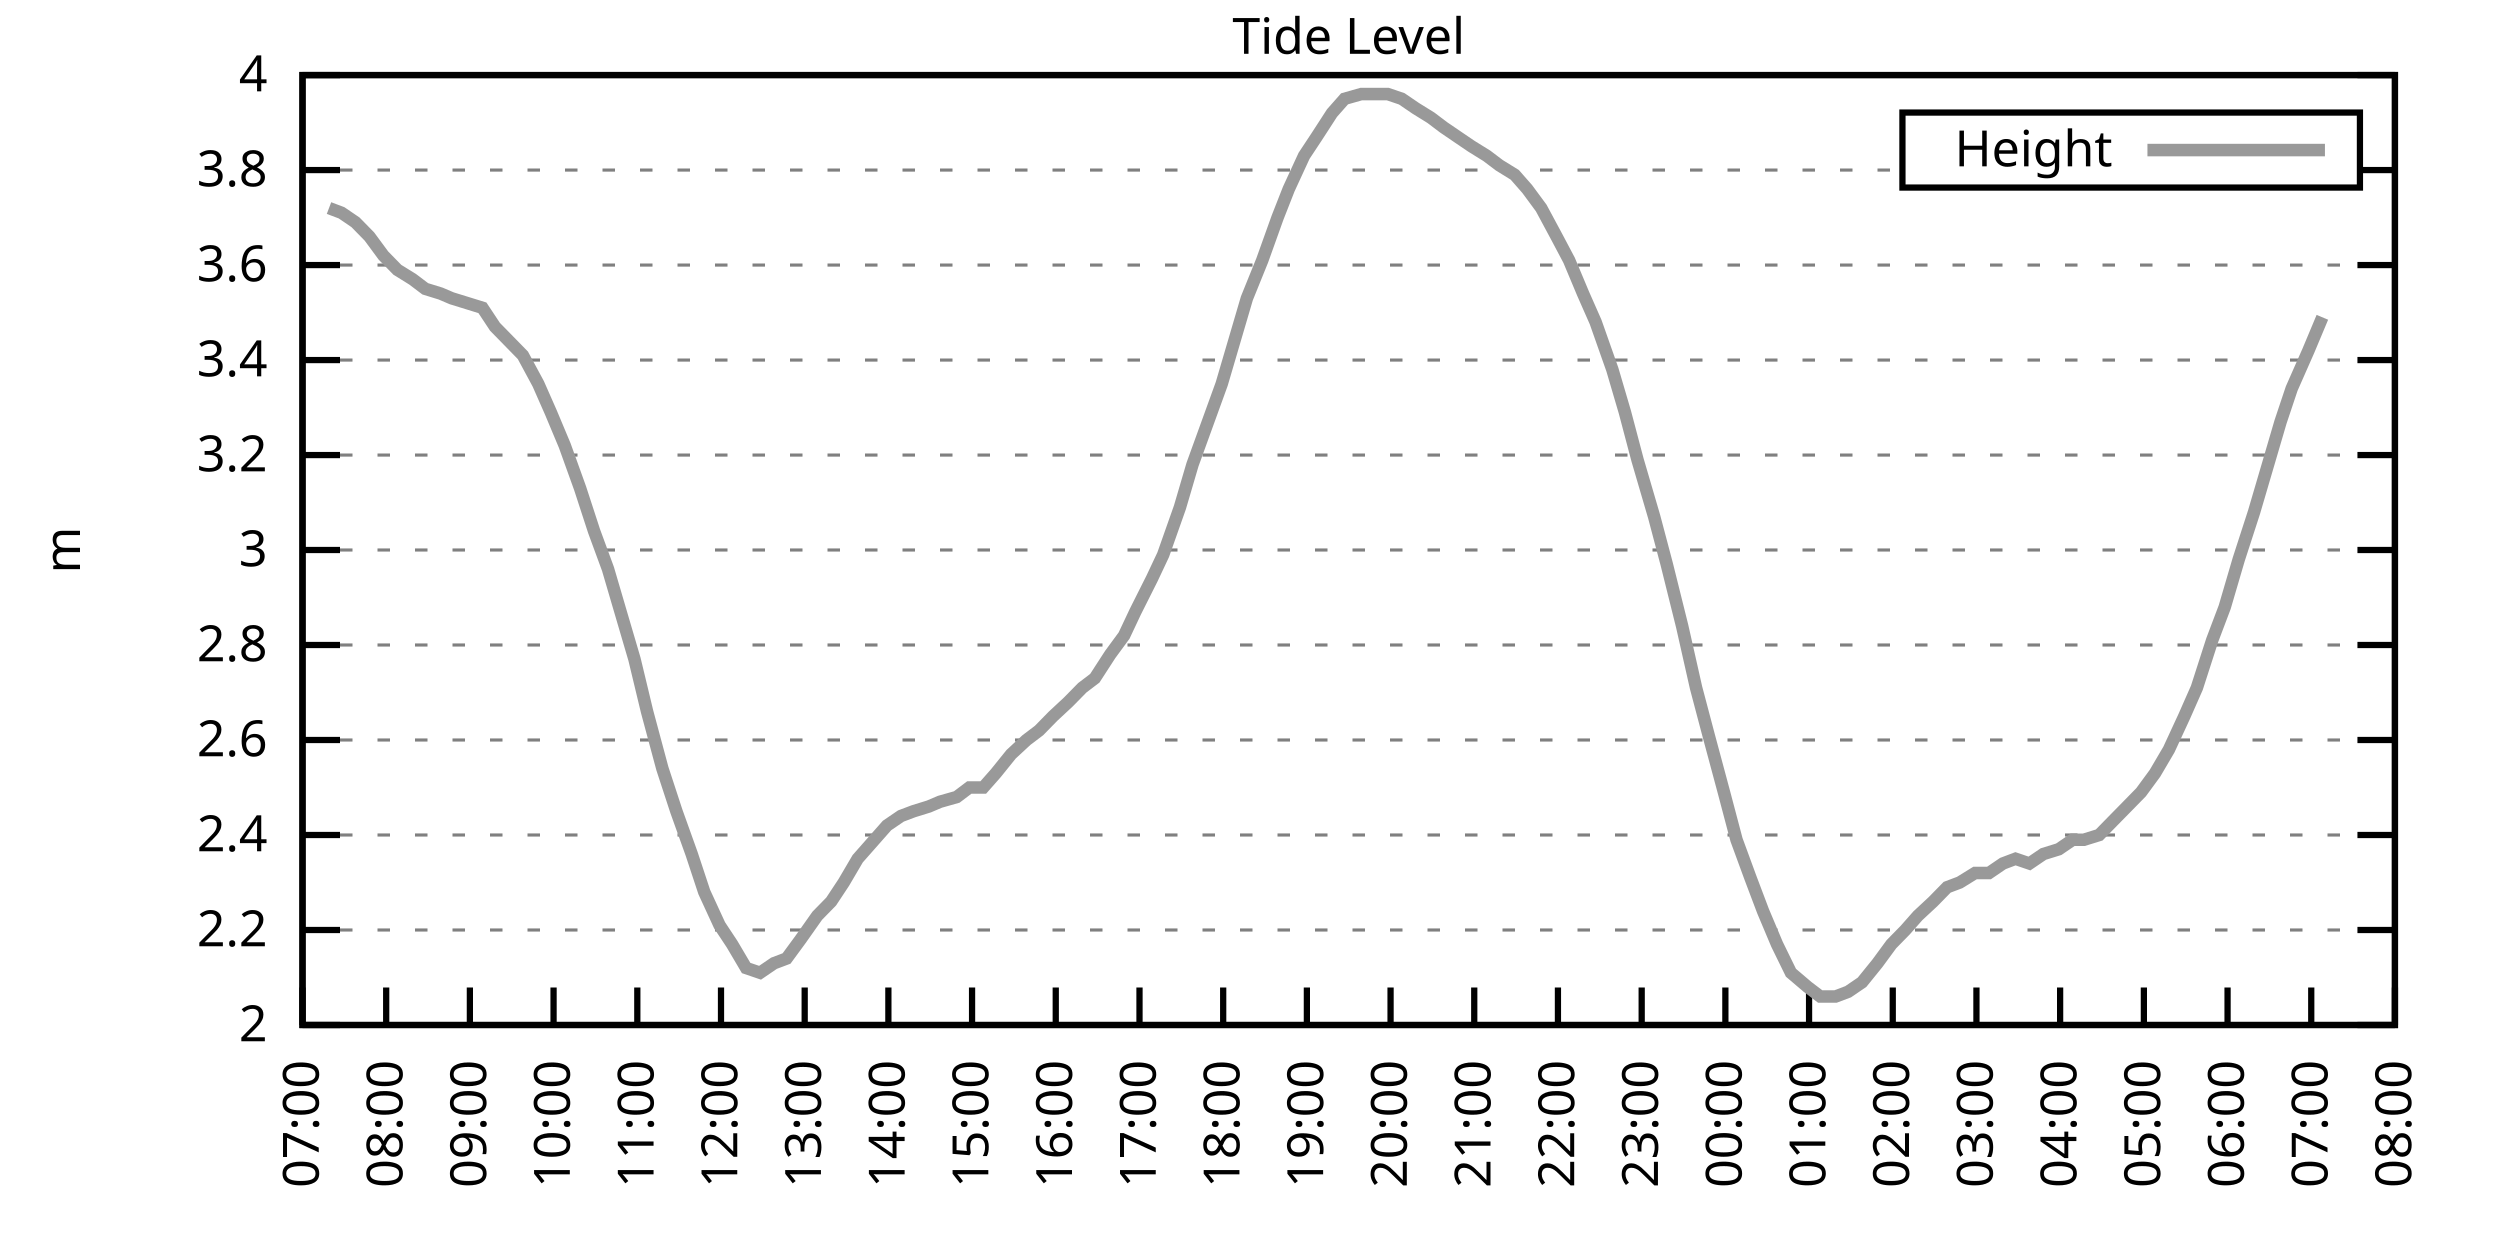
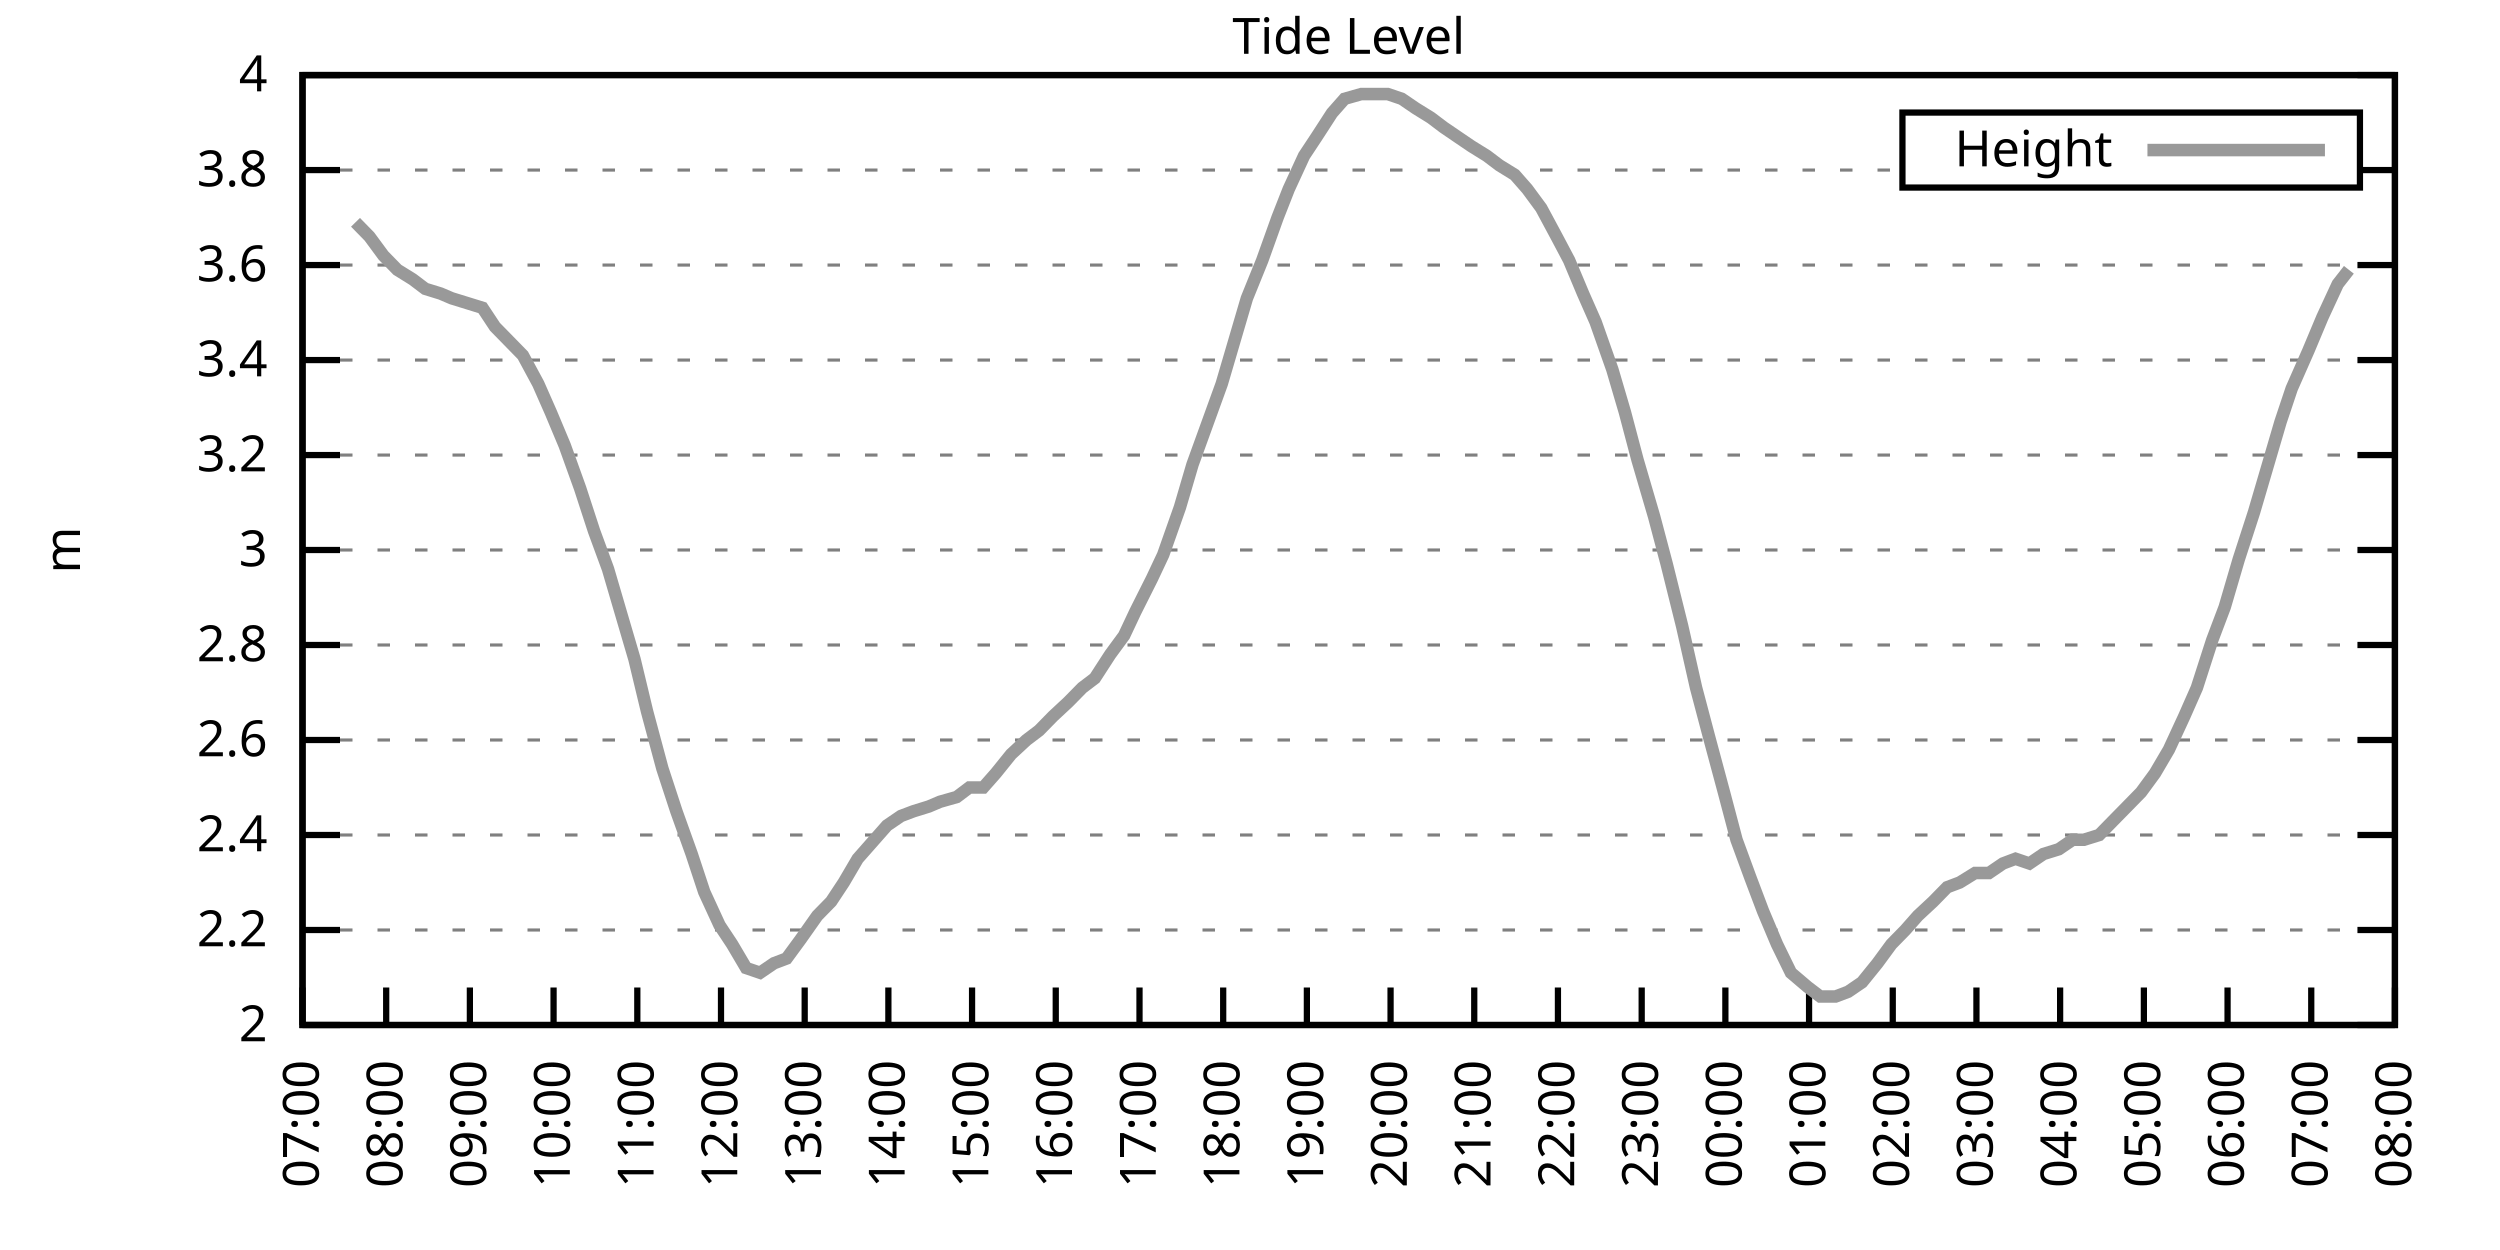
<svg xmlns="http://www.w3.org/2000/svg" xmlns:xlink="http://www.w3.org/1999/xlink" width="400" height="200" viewBox="0 0 400 200">
  <g id="gnuplot_canvas">
    <rect x="0" y="0" width="400" height="200" fill="none" />
    <defs>
      <circle id="gpDot" r="0.5" stroke-width="0.5" stroke="currentColor" />
      <path id="gpPt0" stroke-width="0.333" stroke="currentColor" d="M-1,0 h2 M0,-1 v2" />
      <path id="gpPt1" stroke-width="0.333" stroke="currentColor" d="M-1,-1 L1,1 M1,-1 L-1,1" />
      <path id="gpPt2" stroke-width="0.333" stroke="currentColor" d="M-1,0 L1,0 M0,-1 L0,1 M-1,-1 L1,1 M-1,1 L1,-1" />
      <rect id="gpPt3" stroke-width="0.333" stroke="currentColor" x="-1" y="-1" width="2" height="2" />
      <rect id="gpPt4" stroke-width="0.333" stroke="currentColor" fill="currentColor" x="-1" y="-1" width="2" height="2" />
      <circle id="gpPt5" stroke-width="0.333" stroke="currentColor" cx="0" cy="0" r="1" />
      <use xlink:href="#gpPt5" id="gpPt6" fill="currentColor" stroke="none" />
      <path id="gpPt7" stroke-width="0.333" stroke="currentColor" d="M0,-1.33 L-1.33,0.67 L1.33,0.67 z" />
      <use xlink:href="#gpPt7" id="gpPt8" fill="currentColor" stroke="none" />
      <use xlink:href="#gpPt7" id="gpPt9" stroke="currentColor" transform="rotate(180)" />
      <use xlink:href="#gpPt9" id="gpPt10" fill="currentColor" stroke="none" />
      <use xlink:href="#gpPt3" id="gpPt11" stroke="currentColor" transform="rotate(45)" />
      <use xlink:href="#gpPt11" id="gpPt12" fill="currentColor" stroke="none" />
      <path id="gpPt13" stroke-width="0.333" stroke="currentColor" d="M0,1.330 L1.265,0.411 L0.782,-1.067 L-0.782,-1.076 L-1.265,0.411 z" />
      <use xlink:href="#gpPt13" id="gpPt14" fill="currentColor" stroke="none" />
      <filter id="textbox" filterUnits="objectBoundingBox" x="0" y="0" height="1" width="1">
        <feFlood flood-color="white" flood-opacity="1" result="bgnd" />
        <feComposite in="SourceGraphic" in2="bgnd" operator="atop" />
      </filter>
      <filter id="greybox" filterUnits="objectBoundingBox" x="0" y="0" height="1" width="1">
        <feFlood flood-color="lightgrey" flood-opacity="1" result="grey" />
        <feComposite in="SourceGraphic" in2="grey" operator="atop" />
      </filter>
    </defs>
    <g fill="none" color="white" stroke="currentColor" stroke-width="1.00" stroke-linecap="butt" stroke-linejoin="miter">
</g>
    <g fill="none" color="black" stroke="currentColor" stroke-width="1.00" stroke-linecap="butt" stroke-linejoin="miter">
      <g stroke="none" shape-rendering="crispEdges">
        <polygon fill="rgb(255, 255, 255)" points="48.40,164.00 383.18,164.00 383.18,12.02 48.40,12.02 " />
      </g>
    </g>
    <g fill="none" color="black" stroke="currentColor" stroke-width="1.00" stroke-linecap="butt" stroke-linejoin="miter">
</g>
    <g fill="none" color="black" stroke="black" stroke-width="0.50" stroke-linecap="butt" stroke-linejoin="miter">
</g>
    <g fill="none" color="gray" stroke="currentColor" stroke-width="0.50" stroke-linecap="butt" stroke-linejoin="miter">
      <path stroke="gray" stroke-dasharray="2,4" class="gridline" d="M48.40,164.00 L383.19,164.00  " />
    </g>
    <g fill="none" color="gray" stroke="gray" stroke-width="1.00" stroke-linecap="butt" stroke-linejoin="miter">
</g>
    <g fill="none" color="black" stroke="currentColor" stroke-width="1.00" stroke-linecap="butt" stroke-linejoin="miter">
      <path stroke="black" d="M48.40,164.00 L54.40,164.00 M383.19,164.00 L377.19,164.00  " />
      <g transform="translate(42.80,166.60)" stroke="none" fill="black" font-family="Sans" font-size="8.00" text-anchor="end">
        <text>
          <tspan font-family="Sans"> 2</tspan>
        </text>
      </g>
    </g>
    <g fill="none" color="black" stroke="currentColor" stroke-width="1.00" stroke-linecap="butt" stroke-linejoin="miter">
</g>
    <g fill="none" color="black" stroke="black" stroke-width="0.50" stroke-linecap="butt" stroke-linejoin="miter">
</g>
    <g fill="none" color="gray" stroke="currentColor" stroke-width="0.50" stroke-linecap="butt" stroke-linejoin="miter">
      <path stroke="gray" stroke-dasharray="2,4" class="gridline" d="M48.40,148.80 L383.19,148.80  " />
    </g>
    <g fill="none" color="gray" stroke="gray" stroke-width="1.00" stroke-linecap="butt" stroke-linejoin="miter">
</g>
    <g fill="none" color="black" stroke="currentColor" stroke-width="1.00" stroke-linecap="butt" stroke-linejoin="miter">
      <path stroke="black" d="M48.40,148.80 L54.40,148.80 M383.19,148.80 L377.19,148.80  " />
      <g transform="translate(42.80,151.40)" stroke="none" fill="black" font-family="Sans" font-size="8.00" text-anchor="end">
        <text>
          <tspan font-family="Sans"> 2.2</tspan>
        </text>
      </g>
    </g>
    <g fill="none" color="black" stroke="currentColor" stroke-width="1.00" stroke-linecap="butt" stroke-linejoin="miter">
</g>
    <g fill="none" color="black" stroke="black" stroke-width="0.50" stroke-linecap="butt" stroke-linejoin="miter">
</g>
    <g fill="none" color="gray" stroke="currentColor" stroke-width="0.50" stroke-linecap="butt" stroke-linejoin="miter">
      <path stroke="gray" stroke-dasharray="2,4" class="gridline" d="M48.40,133.60 L383.19,133.60  " />
    </g>
    <g fill="none" color="gray" stroke="gray" stroke-width="1.00" stroke-linecap="butt" stroke-linejoin="miter">
</g>
    <g fill="none" color="black" stroke="currentColor" stroke-width="1.00" stroke-linecap="butt" stroke-linejoin="miter">
      <path stroke="black" d="M48.40,133.60 L54.40,133.60 M383.19,133.60 L377.19,133.60  " />
      <g transform="translate(42.80,136.20)" stroke="none" fill="black" font-family="Sans" font-size="8.00" text-anchor="end">
        <text>
          <tspan font-family="Sans"> 2.4</tspan>
        </text>
      </g>
    </g>
    <g fill="none" color="black" stroke="currentColor" stroke-width="1.00" stroke-linecap="butt" stroke-linejoin="miter">
</g>
    <g fill="none" color="black" stroke="black" stroke-width="0.50" stroke-linecap="butt" stroke-linejoin="miter">
</g>
    <g fill="none" color="gray" stroke="currentColor" stroke-width="0.50" stroke-linecap="butt" stroke-linejoin="miter">
      <path stroke="gray" stroke-dasharray="2,4" class="gridline" d="M48.40,118.40 L383.19,118.40  " />
    </g>
    <g fill="none" color="gray" stroke="gray" stroke-width="1.00" stroke-linecap="butt" stroke-linejoin="miter">
</g>
    <g fill="none" color="black" stroke="currentColor" stroke-width="1.00" stroke-linecap="butt" stroke-linejoin="miter">
      <path stroke="black" d="M48.40,118.40 L54.40,118.40 M383.19,118.40 L377.19,118.40  " />
      <g transform="translate(42.80,121.00)" stroke="none" fill="black" font-family="Sans" font-size="8.00" text-anchor="end">
        <text>
          <tspan font-family="Sans"> 2.6</tspan>
        </text>
      </g>
    </g>
    <g fill="none" color="black" stroke="currentColor" stroke-width="1.00" stroke-linecap="butt" stroke-linejoin="miter">
</g>
    <g fill="none" color="black" stroke="black" stroke-width="0.50" stroke-linecap="butt" stroke-linejoin="miter">
</g>
    <g fill="none" color="gray" stroke="currentColor" stroke-width="0.50" stroke-linecap="butt" stroke-linejoin="miter">
      <path stroke="gray" stroke-dasharray="2,4" class="gridline" d="M48.40,103.20 L383.19,103.20  " />
    </g>
    <g fill="none" color="gray" stroke="gray" stroke-width="1.00" stroke-linecap="butt" stroke-linejoin="miter">
</g>
    <g fill="none" color="black" stroke="currentColor" stroke-width="1.00" stroke-linecap="butt" stroke-linejoin="miter">
      <path stroke="black" d="M48.40,103.20 L54.40,103.20 M383.19,103.20 L377.19,103.20  " />
      <g transform="translate(42.80,105.80)" stroke="none" fill="black" font-family="Sans" font-size="8.00" text-anchor="end">
        <text>
          <tspan font-family="Sans"> 2.8</tspan>
        </text>
      </g>
    </g>
    <g fill="none" color="black" stroke="currentColor" stroke-width="1.00" stroke-linecap="butt" stroke-linejoin="miter">
</g>
    <g fill="none" color="black" stroke="black" stroke-width="0.50" stroke-linecap="butt" stroke-linejoin="miter">
</g>
    <g fill="none" color="gray" stroke="currentColor" stroke-width="0.50" stroke-linecap="butt" stroke-linejoin="miter">
      <path stroke="gray" stroke-dasharray="2,4" class="gridline" d="M48.40,88.00 L383.19,88.00  " />
    </g>
    <g fill="none" color="gray" stroke="gray" stroke-width="1.00" stroke-linecap="butt" stroke-linejoin="miter">
</g>
    <g fill="none" color="black" stroke="currentColor" stroke-width="1.00" stroke-linecap="butt" stroke-linejoin="miter">
      <path stroke="black" d="M48.40,88.00 L54.40,88.00 M383.19,88.00 L377.19,88.00  " />
      <g transform="translate(42.80,90.60)" stroke="none" fill="black" font-family="Sans" font-size="8.00" text-anchor="end">
        <text>
          <tspan font-family="Sans"> 3</tspan>
        </text>
      </g>
    </g>
    <g fill="none" color="black" stroke="currentColor" stroke-width="1.00" stroke-linecap="butt" stroke-linejoin="miter">
</g>
    <g fill="none" color="black" stroke="black" stroke-width="0.50" stroke-linecap="butt" stroke-linejoin="miter">
</g>
    <g fill="none" color="gray" stroke="currentColor" stroke-width="0.50" stroke-linecap="butt" stroke-linejoin="miter">
      <path stroke="gray" stroke-dasharray="2,4" class="gridline" d="M48.40,72.81 L383.19,72.81  " />
    </g>
    <g fill="none" color="gray" stroke="gray" stroke-width="1.00" stroke-linecap="butt" stroke-linejoin="miter">
</g>
    <g fill="none" color="black" stroke="currentColor" stroke-width="1.00" stroke-linecap="butt" stroke-linejoin="miter">
      <path stroke="black" d="M48.40,72.81 L54.40,72.81 M383.19,72.81 L377.19,72.81  " />
      <g transform="translate(42.80,75.41)" stroke="none" fill="black" font-family="Sans" font-size="8.00" text-anchor="end">
        <text>
          <tspan font-family="Sans"> 3.2</tspan>
        </text>
      </g>
    </g>
    <g fill="none" color="black" stroke="currentColor" stroke-width="1.00" stroke-linecap="butt" stroke-linejoin="miter">
</g>
    <g fill="none" color="black" stroke="black" stroke-width="0.50" stroke-linecap="butt" stroke-linejoin="miter">
</g>
    <g fill="none" color="gray" stroke="currentColor" stroke-width="0.50" stroke-linecap="butt" stroke-linejoin="miter">
      <path stroke="gray" stroke-dasharray="2,4" class="gridline" d="M48.40,57.61 L383.19,57.61  " />
    </g>
    <g fill="none" color="gray" stroke="gray" stroke-width="1.00" stroke-linecap="butt" stroke-linejoin="miter">
</g>
    <g fill="none" color="black" stroke="currentColor" stroke-width="1.00" stroke-linecap="butt" stroke-linejoin="miter">
      <path stroke="black" d="M48.40,57.61 L54.40,57.61 M383.19,57.61 L377.19,57.61  " />
      <g transform="translate(42.80,60.21)" stroke="none" fill="black" font-family="Sans" font-size="8.00" text-anchor="end">
        <text>
          <tspan font-family="Sans"> 3.4</tspan>
        </text>
      </g>
    </g>
    <g fill="none" color="black" stroke="currentColor" stroke-width="1.00" stroke-linecap="butt" stroke-linejoin="miter">
</g>
    <g fill="none" color="black" stroke="black" stroke-width="0.50" stroke-linecap="butt" stroke-linejoin="miter">
</g>
    <g fill="none" color="gray" stroke="currentColor" stroke-width="0.50" stroke-linecap="butt" stroke-linejoin="miter">
      <path stroke="gray" stroke-dasharray="2,4" class="gridline" d="M48.40,42.41 L383.19,42.41  " />
    </g>
    <g fill="none" color="gray" stroke="gray" stroke-width="1.00" stroke-linecap="butt" stroke-linejoin="miter">
</g>
    <g fill="none" color="black" stroke="currentColor" stroke-width="1.00" stroke-linecap="butt" stroke-linejoin="miter">
      <path stroke="black" d="M48.40,42.41 L54.40,42.41 M383.19,42.41 L377.19,42.41  " />
      <g transform="translate(42.80,45.01)" stroke="none" fill="black" font-family="Sans" font-size="8.00" text-anchor="end">
        <text>
          <tspan font-family="Sans"> 3.6</tspan>
        </text>
      </g>
    </g>
    <g fill="none" color="black" stroke="currentColor" stroke-width="1.00" stroke-linecap="butt" stroke-linejoin="miter">
</g>
    <g fill="none" color="black" stroke="black" stroke-width="0.50" stroke-linecap="butt" stroke-linejoin="miter">
</g>
    <g fill="none" color="gray" stroke="currentColor" stroke-width="0.50" stroke-linecap="butt" stroke-linejoin="miter">
      <path stroke="gray" stroke-dasharray="2,4" class="gridline" d="M48.40,27.21 L304.39,27.21 M377.59,27.21 L383.19,27.21  " />
    </g>
    <g fill="none" color="gray" stroke="gray" stroke-width="1.00" stroke-linecap="butt" stroke-linejoin="miter">
</g>
    <g fill="none" color="black" stroke="currentColor" stroke-width="1.00" stroke-linecap="butt" stroke-linejoin="miter">
      <path stroke="black" d="M48.40,27.21 L54.40,27.21 M383.19,27.21 L377.19,27.21  " />
      <g transform="translate(42.80,29.81)" stroke="none" fill="black" font-family="Sans" font-size="8.00" text-anchor="end">
        <text>
          <tspan font-family="Sans"> 3.8</tspan>
        </text>
      </g>
    </g>
    <g fill="none" color="black" stroke="currentColor" stroke-width="1.00" stroke-linecap="butt" stroke-linejoin="miter">
</g>
    <g fill="none" color="black" stroke="black" stroke-width="0.50" stroke-linecap="butt" stroke-linejoin="miter">
</g>
    <g fill="none" color="gray" stroke="currentColor" stroke-width="0.50" stroke-linecap="butt" stroke-linejoin="miter">
      <path stroke="gray" stroke-dasharray="2,4" class="gridline" d="M48.40,12.01 L383.19,12.01  " />
    </g>
    <g fill="none" color="gray" stroke="gray" stroke-width="1.00" stroke-linecap="butt" stroke-linejoin="miter">
</g>
    <g fill="none" color="black" stroke="currentColor" stroke-width="1.00" stroke-linecap="butt" stroke-linejoin="miter">
      <path stroke="black" d="M48.40,12.01 L54.40,12.01 M383.19,12.01 L377.19,12.01  " />
      <g transform="translate(42.80,14.61)" stroke="none" fill="black" font-family="Sans" font-size="8.00" text-anchor="end">
        <text>
          <tspan font-family="Sans"> 4</tspan>
        </text>
      </g>
    </g>
    <g fill="none" color="black" stroke="currentColor" stroke-width="1.00" stroke-linecap="butt" stroke-linejoin="miter">
      <path stroke="black" d="M48.40,164.00 L48.40,158.00  " />
      <g transform="translate(51.00,169.60) rotate(270.00)" stroke="none" fill="black" font-family="Sans" font-size="8.00" text-anchor="end">
        <text>
          <tspan font-family="Sans">07:00</tspan>
        </text>
      </g>
    </g>
    <g fill="none" color="black" stroke="currentColor" stroke-width="1.00" stroke-linecap="butt" stroke-linejoin="miter">
      <path stroke="black" d="M61.79,164.00 L61.79,158.00  " />
      <g transform="translate(64.39,169.60) rotate(270.00)" stroke="none" fill="black" font-family="Sans" font-size="8.00" text-anchor="end">
        <text>
          <tspan font-family="Sans">08:00</tspan>
        </text>
      </g>
    </g>
    <g fill="none" color="black" stroke="currentColor" stroke-width="1.00" stroke-linecap="butt" stroke-linejoin="miter">
      <path stroke="black" d="M75.18,164.00 L75.18,158.00  " />
      <g transform="translate(77.78,169.60) rotate(270.00)" stroke="none" fill="black" font-family="Sans" font-size="8.00" text-anchor="end">
        <text>
          <tspan font-family="Sans">09:00</tspan>
        </text>
      </g>
    </g>
    <g fill="none" color="black" stroke="currentColor" stroke-width="1.00" stroke-linecap="butt" stroke-linejoin="miter">
      <path stroke="black" d="M88.57,164.00 L88.57,158.00  " />
      <g transform="translate(91.17,169.60) rotate(270.00)" stroke="none" fill="black" font-family="Sans" font-size="8.00" text-anchor="end">
        <text>
          <tspan font-family="Sans">10:00</tspan>
        </text>
      </g>
    </g>
    <g fill="none" color="black" stroke="currentColor" stroke-width="1.00" stroke-linecap="butt" stroke-linejoin="miter">
      <path stroke="black" d="M101.97,164.00 L101.97,158.00  " />
      <g transform="translate(104.57,169.60) rotate(270.00)" stroke="none" fill="black" font-family="Sans" font-size="8.00" text-anchor="end">
        <text>
          <tspan font-family="Sans">11:00</tspan>
        </text>
      </g>
    </g>
    <g fill="none" color="black" stroke="currentColor" stroke-width="1.00" stroke-linecap="butt" stroke-linejoin="miter">
      <path stroke="black" d="M115.36,164.00 L115.36,158.00  " />
      <g transform="translate(117.96,169.60) rotate(270.00)" stroke="none" fill="black" font-family="Sans" font-size="8.00" text-anchor="end">
        <text>
          <tspan font-family="Sans">12:00</tspan>
        </text>
      </g>
    </g>
    <g fill="none" color="black" stroke="currentColor" stroke-width="1.00" stroke-linecap="butt" stroke-linejoin="miter">
      <path stroke="black" d="M128.75,164.00 L128.75,158.00  " />
      <g transform="translate(131.35,169.60) rotate(270.00)" stroke="none" fill="black" font-family="Sans" font-size="8.00" text-anchor="end">
        <text>
          <tspan font-family="Sans">13:00</tspan>
        </text>
      </g>
    </g>
    <g fill="none" color="black" stroke="currentColor" stroke-width="1.00" stroke-linecap="butt" stroke-linejoin="miter">
      <path stroke="black" d="M142.14,164.00 L142.14,158.00  " />
      <g transform="translate(144.74,169.60) rotate(270.00)" stroke="none" fill="black" font-family="Sans" font-size="8.00" text-anchor="end">
        <text>
          <tspan font-family="Sans">14:00</tspan>
        </text>
      </g>
    </g>
    <g fill="none" color="black" stroke="currentColor" stroke-width="1.00" stroke-linecap="butt" stroke-linejoin="miter">
      <path stroke="black" d="M155.53,164.00 L155.53,158.00  " />
      <g transform="translate(158.13,169.60) rotate(270.00)" stroke="none" fill="black" font-family="Sans" font-size="8.00" text-anchor="end">
        <text>
          <tspan font-family="Sans">15:00</tspan>
        </text>
      </g>
    </g>
    <g fill="none" color="black" stroke="currentColor" stroke-width="1.00" stroke-linecap="butt" stroke-linejoin="miter">
      <path stroke="black" d="M168.92,164.00 L168.92,158.00  " />
      <g transform="translate(171.52,169.60) rotate(270.00)" stroke="none" fill="black" font-family="Sans" font-size="8.00" text-anchor="end">
        <text>
          <tspan font-family="Sans">16:00</tspan>
        </text>
      </g>
    </g>
    <g fill="none" color="black" stroke="currentColor" stroke-width="1.00" stroke-linecap="butt" stroke-linejoin="miter">
      <path stroke="black" d="M182.32,164.00 L182.32,158.00  " />
      <g transform="translate(184.92,169.60) rotate(270.00)" stroke="none" fill="black" font-family="Sans" font-size="8.00" text-anchor="end">
        <text>
          <tspan font-family="Sans">17:00</tspan>
        </text>
      </g>
    </g>
    <g fill="none" color="black" stroke="currentColor" stroke-width="1.00" stroke-linecap="butt" stroke-linejoin="miter">
      <path stroke="black" d="M195.71,164.00 L195.71,158.00  " />
      <g transform="translate(198.31,169.60) rotate(270.00)" stroke="none" fill="black" font-family="Sans" font-size="8.00" text-anchor="end">
        <text>
          <tspan font-family="Sans">18:00</tspan>
        </text>
      </g>
    </g>
    <g fill="none" color="black" stroke="currentColor" stroke-width="1.00" stroke-linecap="butt" stroke-linejoin="miter">
      <path stroke="black" d="M209.10,164.00 L209.10,158.00  " />
      <g transform="translate(211.70,169.60) rotate(270.00)" stroke="none" fill="black" font-family="Sans" font-size="8.00" text-anchor="end">
        <text>
          <tspan font-family="Sans">19:00</tspan>
        </text>
      </g>
    </g>
    <g fill="none" color="black" stroke="currentColor" stroke-width="1.00" stroke-linecap="butt" stroke-linejoin="miter">
      <path stroke="black" d="M222.49,164.00 L222.49,158.00  " />
      <g transform="translate(225.09,169.60) rotate(270.00)" stroke="none" fill="black" font-family="Sans" font-size="8.00" text-anchor="end">
        <text>
          <tspan font-family="Sans">20:00</tspan>
        </text>
      </g>
    </g>
    <g fill="none" color="black" stroke="currentColor" stroke-width="1.00" stroke-linecap="butt" stroke-linejoin="miter">
      <path stroke="black" d="M235.88,164.00 L235.88,158.00  " />
      <g transform="translate(238.48,169.60) rotate(270.00)" stroke="none" fill="black" font-family="Sans" font-size="8.00" text-anchor="end">
        <text>
          <tspan font-family="Sans">21:00</tspan>
        </text>
      </g>
    </g>
    <g fill="none" color="black" stroke="currentColor" stroke-width="1.00" stroke-linecap="butt" stroke-linejoin="miter">
      <path stroke="black" d="M249.27,164.00 L249.27,158.00  " />
      <g transform="translate(251.87,169.60) rotate(270.00)" stroke="none" fill="black" font-family="Sans" font-size="8.00" text-anchor="end">
        <text>
          <tspan font-family="Sans">22:00</tspan>
        </text>
      </g>
    </g>
    <g fill="none" color="black" stroke="currentColor" stroke-width="1.00" stroke-linecap="butt" stroke-linejoin="miter">
      <path stroke="black" d="M262.67,164.00 L262.67,158.00  " />
      <g transform="translate(265.27,169.60) rotate(270.00)" stroke="none" fill="black" font-family="Sans" font-size="8.00" text-anchor="end">
        <text>
          <tspan font-family="Sans">23:00</tspan>
        </text>
      </g>
    </g>
    <g fill="none" color="black" stroke="currentColor" stroke-width="1.00" stroke-linecap="butt" stroke-linejoin="miter">
      <path stroke="black" d="M276.06,164.00 L276.06,158.00  " />
      <g transform="translate(278.66,169.60) rotate(270.00)" stroke="none" fill="black" font-family="Sans" font-size="8.00" text-anchor="end">
        <text>
          <tspan font-family="Sans">00:00</tspan>
        </text>
      </g>
    </g>
    <g fill="none" color="black" stroke="currentColor" stroke-width="1.00" stroke-linecap="butt" stroke-linejoin="miter">
      <path stroke="black" d="M289.45,164.00 L289.45,158.00  " />
      <g transform="translate(292.05,169.60) rotate(270.00)" stroke="none" fill="black" font-family="Sans" font-size="8.00" text-anchor="end">
        <text>
          <tspan font-family="Sans">01:00</tspan>
        </text>
      </g>
    </g>
    <g fill="none" color="black" stroke="currentColor" stroke-width="1.00" stroke-linecap="butt" stroke-linejoin="miter">
      <path stroke="black" d="M302.84,164.00 L302.84,158.00  " />
      <g transform="translate(305.44,169.60) rotate(270.00)" stroke="none" fill="black" font-family="Sans" font-size="8.00" text-anchor="end">
        <text>
          <tspan font-family="Sans">02:00</tspan>
        </text>
      </g>
    </g>
    <g fill="none" color="black" stroke="currentColor" stroke-width="1.00" stroke-linecap="butt" stroke-linejoin="miter">
      <path stroke="black" d="M316.23,164.00 L316.23,158.00  " />
      <g transform="translate(318.83,169.60) rotate(270.00)" stroke="none" fill="black" font-family="Sans" font-size="8.00" text-anchor="end">
        <text>
          <tspan font-family="Sans">03:00</tspan>
        </text>
      </g>
    </g>
    <g fill="none" color="black" stroke="currentColor" stroke-width="1.00" stroke-linecap="butt" stroke-linejoin="miter">
      <path stroke="black" d="M329.62,164.00 L329.62,158.00  " />
      <g transform="translate(332.22,169.60) rotate(270.00)" stroke="none" fill="black" font-family="Sans" font-size="8.00" text-anchor="end">
        <text>
          <tspan font-family="Sans">04:00</tspan>
        </text>
      </g>
    </g>
    <g fill="none" color="black" stroke="currentColor" stroke-width="1.00" stroke-linecap="butt" stroke-linejoin="miter">
      <path stroke="black" d="M343.02,164.00 L343.02,158.00  " />
      <g transform="translate(345.62,169.60) rotate(270.00)" stroke="none" fill="black" font-family="Sans" font-size="8.00" text-anchor="end">
        <text>
          <tspan font-family="Sans">05:00</tspan>
        </text>
      </g>
    </g>
    <g fill="none" color="black" stroke="currentColor" stroke-width="1.00" stroke-linecap="butt" stroke-linejoin="miter">
      <path stroke="black" d="M356.41,164.00 L356.41,158.00  " />
      <g transform="translate(359.01,169.60) rotate(270.00)" stroke="none" fill="black" font-family="Sans" font-size="8.00" text-anchor="end">
        <text>
          <tspan font-family="Sans">06:00</tspan>
        </text>
      </g>
    </g>
    <g fill="none" color="black" stroke="currentColor" stroke-width="1.00" stroke-linecap="butt" stroke-linejoin="miter">
      <path stroke="black" d="M369.80,164.00 L369.80,158.00  " />
      <g transform="translate(372.40,169.60) rotate(270.00)" stroke="none" fill="black" font-family="Sans" font-size="8.00" text-anchor="end">
        <text>
          <tspan font-family="Sans">07:00</tspan>
        </text>
      </g>
    </g>
    <g fill="none" color="black" stroke="currentColor" stroke-width="1.00" stroke-linecap="butt" stroke-linejoin="miter">
      <path stroke="black" d="M383.19,164.00 L383.19,158.00  " />
      <g transform="translate(385.79,169.60) rotate(270.00)" stroke="none" fill="black" font-family="Sans" font-size="8.00" text-anchor="end">
        <text>
          <tspan font-family="Sans">08:00</tspan>
        </text>
      </g>
    </g>
    <g fill="none" color="black" stroke="currentColor" stroke-width="1.00" stroke-linecap="butt" stroke-linejoin="miter">
</g>
    <g fill="none" color="black" stroke="currentColor" stroke-width="1.00" stroke-linecap="butt" stroke-linejoin="miter">
      <path stroke="black" d="M48.40,12.01 L48.40,164.00 L383.19,164.00 L383.19,12.01 L48.40,12.01 Z  " />
    </g>
    <g fill="none" color="black" stroke="currentColor" stroke-width="1.00" stroke-linecap="butt" stroke-linejoin="miter">
</g>
    <g fill="none" color="black" stroke="currentColor" stroke-width="1.00" stroke-linecap="butt" stroke-linejoin="miter">
      <path stroke="black" d="M304.39,30.01 L304.39,18.01 L377.59,18.01 L377.59,30.01 L304.39,30.01 Z  " />
    </g>
    <g id="Tide_level_plot_1">
      <g fill="none" color="white" stroke="black" stroke-width="2.00" stroke-linecap="butt" stroke-linejoin="miter">
</g>
      <g fill="none" color="black" stroke="currentColor" stroke-width="2.00" stroke-linecap="butt" stroke-linejoin="miter">
        <g transform="translate(337.99,26.61)" stroke="none" fill="black" font-family="Sans" font-size="8.00" text-anchor="end">
          <text>
            <tspan font-family="Sans">Height</tspan>
          </text>
        </g>
      </g>
      <g fill="none" color="black" stroke="currentColor" stroke-width="2.00" stroke-linecap="butt" stroke-linejoin="miter">
-         <path stroke="rgb(153, 153, 153)" d="M343.59,24.01 L371.99,24.01 M52.64,33.29 L54.65,34.05 L56.88,35.57 L59.11,37.85 L61.35,40.89 L63.58,43.17   L66.03,44.69 L68.04,46.21 L70.50,46.97 L72.28,47.73 L74.74,48.49 L77.19,49.25 L79.20,52.29 L81.43,54.57   L83.66,56.85 L86.12,61.41 L88.13,65.97 L90.36,71.29 L92.82,78.13 L95.05,84.97 L97.28,91.04 L99.51,98.64   L101.52,105.48 L103.53,113.84 L105.98,122.96 L108.22,129.80 L110.67,136.64 L112.68,142.72 L115.13,148.04 L117.14,151.08   L119.38,154.88 L121.61,155.64 L123.84,154.12 L125.85,153.36 L128.08,150.32 L130.76,146.52 L132.99,144.24 L135.00,141.20   L137.23,137.40 L139.24,135.12 L141.92,132.08 L144.15,130.56 L146.16,129.80 L148.61,129.04 L150.40,128.28 L153.08,127.52   L155.09,126.00 L157.32,126.00 L159.33,123.72 L161.78,120.68 L164.24,118.40 L166.25,116.88 L168.48,114.60 L170.93,112.32   L173.17,110.04 L175.17,108.52 L177.63,104.72 L179.86,101.68 L181.65,97.88 L184.32,92.56 L186.11,88.76 L188.79,81.17   L190.80,74.33 L195.48,61.41 L197.49,54.57 L199.50,47.73 L201.96,41.65 L204.41,34.81 L206.20,30.25 L208.65,24.93   L210.66,21.89 L213.12,18.09 L215.13,15.81 L217.80,15.05 L219.81,15.05 L222.04,15.05 L224.28,15.81 L226.51,17.33   L228.96,18.85 L230.97,20.37 L233.20,21.89 L235.44,23.41 L237.89,24.93 L239.90,26.45 L242.36,27.97 L244.36,30.25   L246.60,33.29 L249.05,37.85 L251.06,41.65 L253.29,46.97 L255.30,51.53 L257.98,59.13 L259.99,65.97 L262.00,73.57   L264.67,82.69 L266.68,90.28 L269.14,100.16 L271.37,110.04 L273.38,117.64 L275.83,126.76 L277.84,134.36 L280.07,140.44   L282.08,145.76 L284.32,151.08 L286.55,155.64 L289.23,157.92 L291.23,159.44 L293.69,159.44 L295.70,158.68 L297.93,157.16   L300.39,154.12 L302.62,151.08 L304.85,148.80 L306.86,146.52 L309.31,144.24 L311.54,141.96 L313.55,141.20 L316.01,139.68   L318.24,139.68 L320.47,138.16 L322.48,137.40 L324.71,138.16 L326.95,136.64 L329.40,135.88 L331.63,134.36 L333.42,134.36   L335.87,133.60 L338.10,131.32 L340.34,129.04 L342.57,126.76 L344.80,123.72 L347.03,119.92 L349.49,114.60 L351.50,110.04   L353.95,102.44 L355.96,97.12 L358.19,89.52 L360.65,81.93 L362.66,75.09 L364.89,67.49 L366.67,62.17 L369.35,56.09   L371.58,50.77  " />
+         <path stroke="rgb(153, 153, 153)" d="M343.59,24.01 L371.99,24.01 M56.88,35.57 L59.11,37.85 L61.35,40.89 L63.58,43.17 L66.03,44.69 L68.04,46.21   L70.50,46.97 L72.28,47.73 L74.74,48.49 L77.19,49.25 L79.20,52.29 L81.43,54.57 L83.66,56.85 L86.12,61.41   L88.13,65.97 L90.36,71.29 L92.82,78.13 L95.05,84.97 L97.28,91.04 L99.51,98.64 L101.52,105.48 L103.53,113.84   L105.98,122.96 L108.22,129.80 L110.67,136.64 L112.68,142.72 L115.13,148.04 L117.14,151.08 L119.38,154.88 L121.61,155.64   L123.84,154.12 L125.85,153.36 L128.08,150.32 L130.76,146.52 L132.99,144.24 L135.00,141.20 L137.23,137.40 L139.24,135.12   L141.92,132.08 L144.15,130.56 L146.16,129.80 L148.61,129.04 L150.40,128.28 L153.08,127.52 L155.09,126.00 L157.32,126.00   L159.33,123.72 L161.78,120.68 L164.24,118.40 L166.25,116.88 L168.48,114.60 L170.93,112.32 L173.17,110.04 L175.17,108.52   L177.63,104.72 L179.86,101.68 L181.65,97.88 L184.32,92.56 L186.11,88.76 L188.79,81.17 L190.80,74.33 L195.48,61.41   L197.49,54.57 L199.50,47.73 L201.96,41.65 L204.41,34.81 L206.20,30.25 L208.65,24.93 L210.66,21.89 L213.12,18.09   L215.13,15.81 L217.80,15.05 L219.81,15.05 L222.04,15.05 L224.28,15.81 L226.51,17.33 L228.96,18.85 L230.97,20.37   L233.20,21.89 L235.44,23.41 L237.89,24.93 L239.90,26.45 L242.36,27.97 L244.36,30.25 L246.60,33.29 L249.05,37.85   L251.06,41.65 L253.29,46.97 L255.30,51.53 L257.98,59.13 L259.99,65.97 L262.00,73.57 L264.67,82.69 L266.68,90.28   L269.14,100.16 L271.37,110.04 L273.38,117.64 L275.83,126.76 L277.84,134.36 L280.07,140.44 L282.08,145.76 L284.32,151.08   L286.55,155.64 L289.23,157.92 L291.23,159.44 L293.69,159.44 L295.70,158.68 L297.93,157.16 L300.39,154.12 L302.62,151.08   L304.85,148.80 L306.86,146.52 L309.31,144.24 L311.54,141.96 L313.55,141.20 L316.01,139.68 L318.24,139.68 L320.47,138.16   L322.48,137.40 L324.71,138.16 L326.95,136.64 L329.40,135.88 L331.63,134.36 L333.42,134.36 L335.87,133.60 L338.10,131.32   L340.34,129.04 L342.57,126.76 L344.80,123.72 L347.03,119.92 L349.49,114.60 L351.50,110.04 L353.95,102.44 L355.96,97.12   L358.19,89.52 L360.65,81.93 L362.66,75.09 L364.89,67.49 L366.67,62.17 L369.35,56.09 L371.58,50.77 L374.04,45.45   L375.82,43.17  " />
      </g>
    </g>
    <g fill="none" color="black" stroke="currentColor" stroke-width="2.00" stroke-linecap="butt" stroke-linejoin="miter">
</g>
    <g fill="none" color="black" stroke="black" stroke-width="1.00" stroke-linecap="butt" stroke-linejoin="miter">
</g>
    <g fill="none" color="black" stroke="currentColor" stroke-width="1.00" stroke-linecap="butt" stroke-linejoin="miter">
      <path stroke="black" d="M48.40,12.01 L48.40,164.00 L383.19,164.00 L383.19,12.01 L48.40,12.01 Z  " />
      <g transform="translate(12.80,88.01) rotate(270.00)" stroke="none" fill="black" font-family="Sans" font-size="8.00" text-anchor="middle">
        <text>
          <tspan font-family="Sans">m</tspan>
        </text>
      </g>
    </g>
    <g fill="none" color="black" stroke="currentColor" stroke-width="1.00" stroke-linecap="butt" stroke-linejoin="miter">
</g>
    <g fill="none" color="black" stroke="currentColor" stroke-width="1.00" stroke-linecap="butt" stroke-linejoin="miter">
      <g transform="translate(215.79,8.61)" stroke="none" fill="black" font-family="Sans" font-size="8.00" text-anchor="middle">
        <text>
          <tspan font-family="Sans">Tide Level</tspan>
        </text>
      </g>
    </g>
    <g fill="none" color="black" stroke="currentColor" stroke-width="1.00" stroke-linecap="butt" stroke-linejoin="miter">
</g>
  </g>
</svg>
